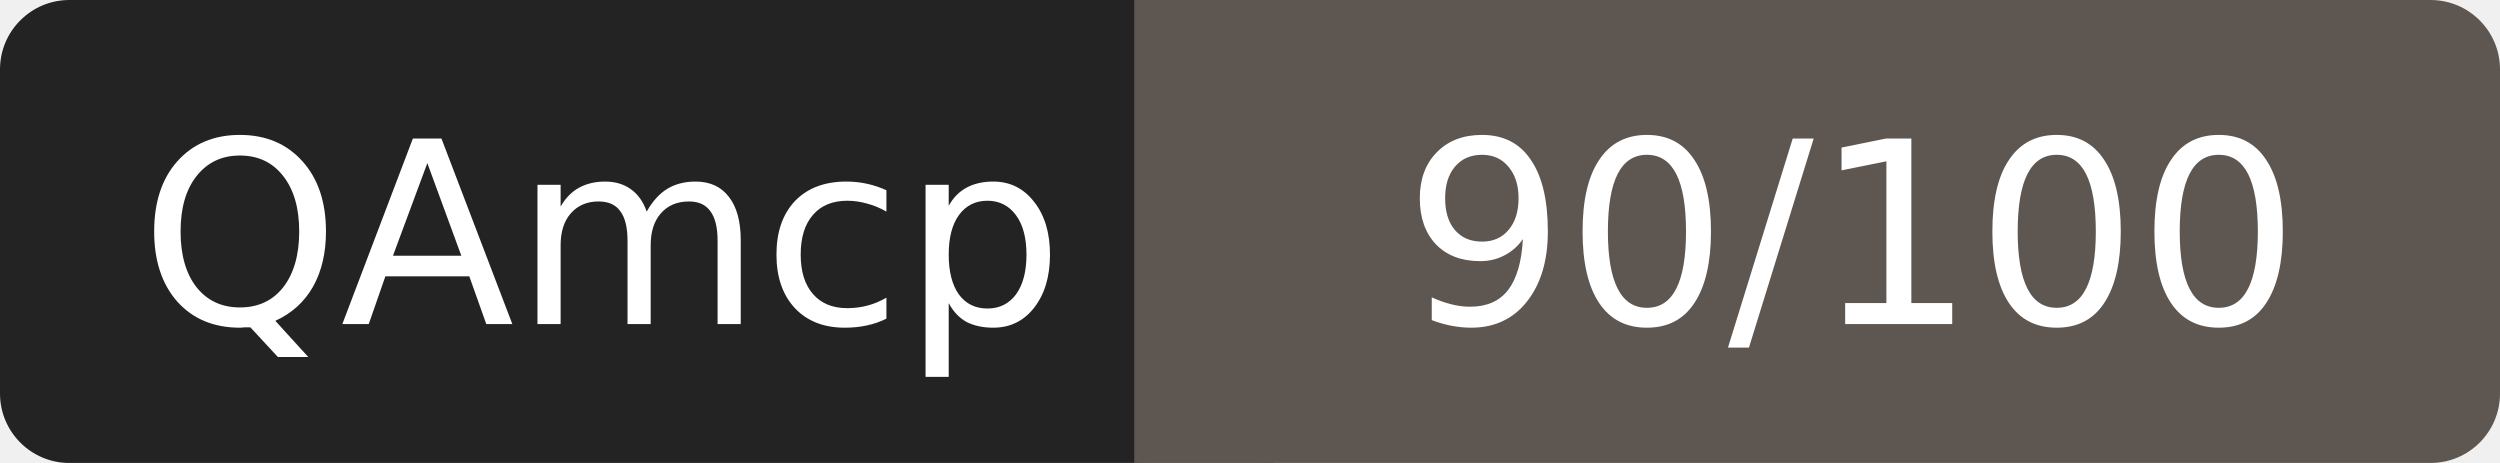
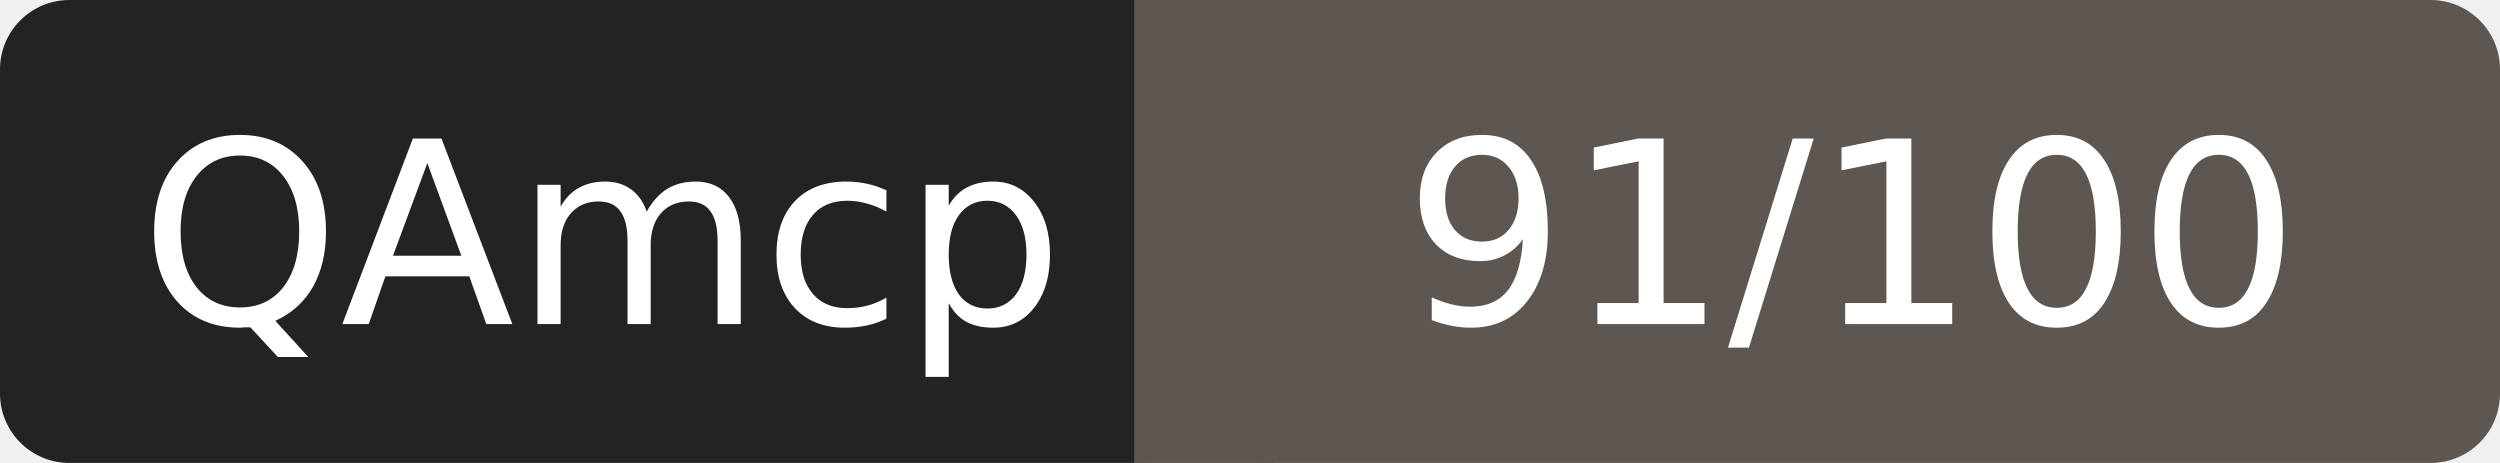
- <svg xmlns="http://www.w3.org/2000/svg" width="108" height="20" role="img" aria-label="QAmcp: 90/100">
+ <svg xmlns="http://www.w3.org/2000/svg" width="108" height="20" role="img" aria-label="QAmcp: 91/100">
  <rect width="52" height="20" rx="3" fill="#232323" />
  <rect x="52" width="56" height="20" rx="3" fill="#5e5650" />
  <rect x="49" width="6" height="20" fill="#5e5650" />
  <g fill="#fff" font-family="Verdana,DejaVu Sans,sans-serif" font-size="11" text-anchor="middle">
    <text x="26" y="14">QAmcp</text>
-     <text x="80" y="14">90/100</text>
+     <text x="80" y="14">91/100</text>
  </g>
</svg>
